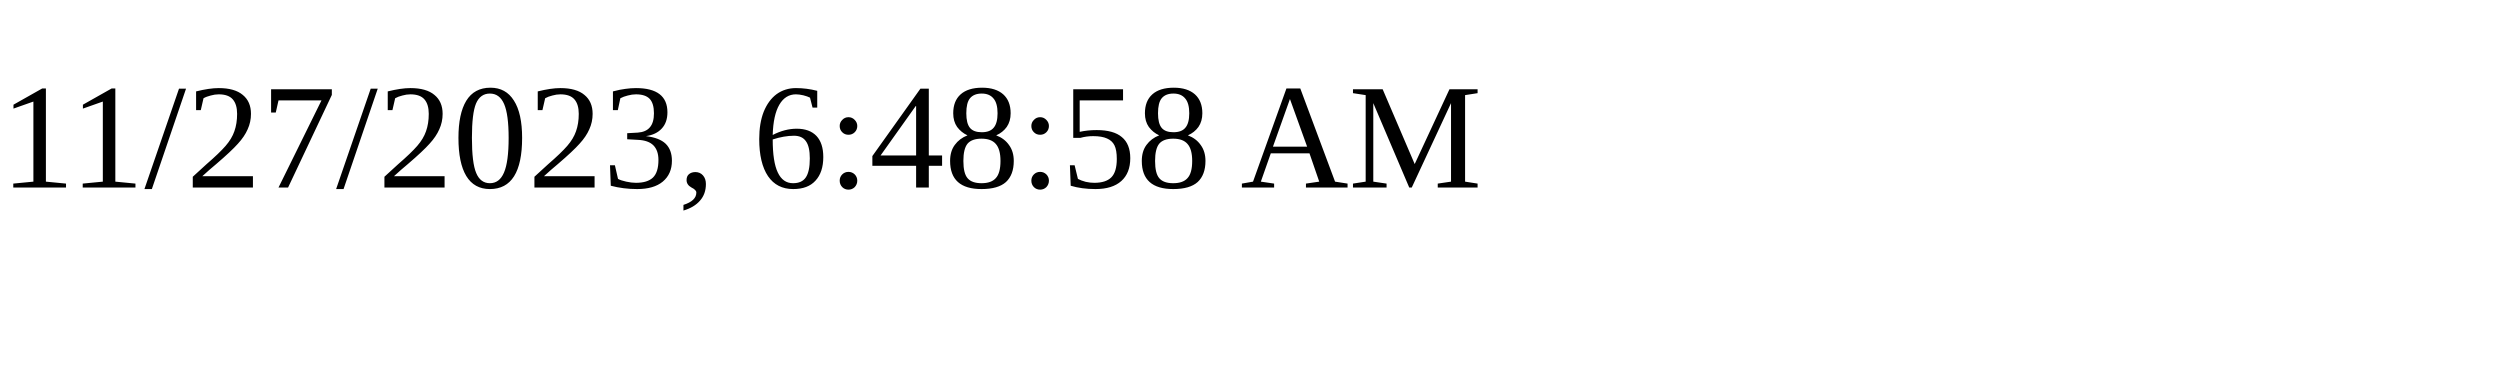
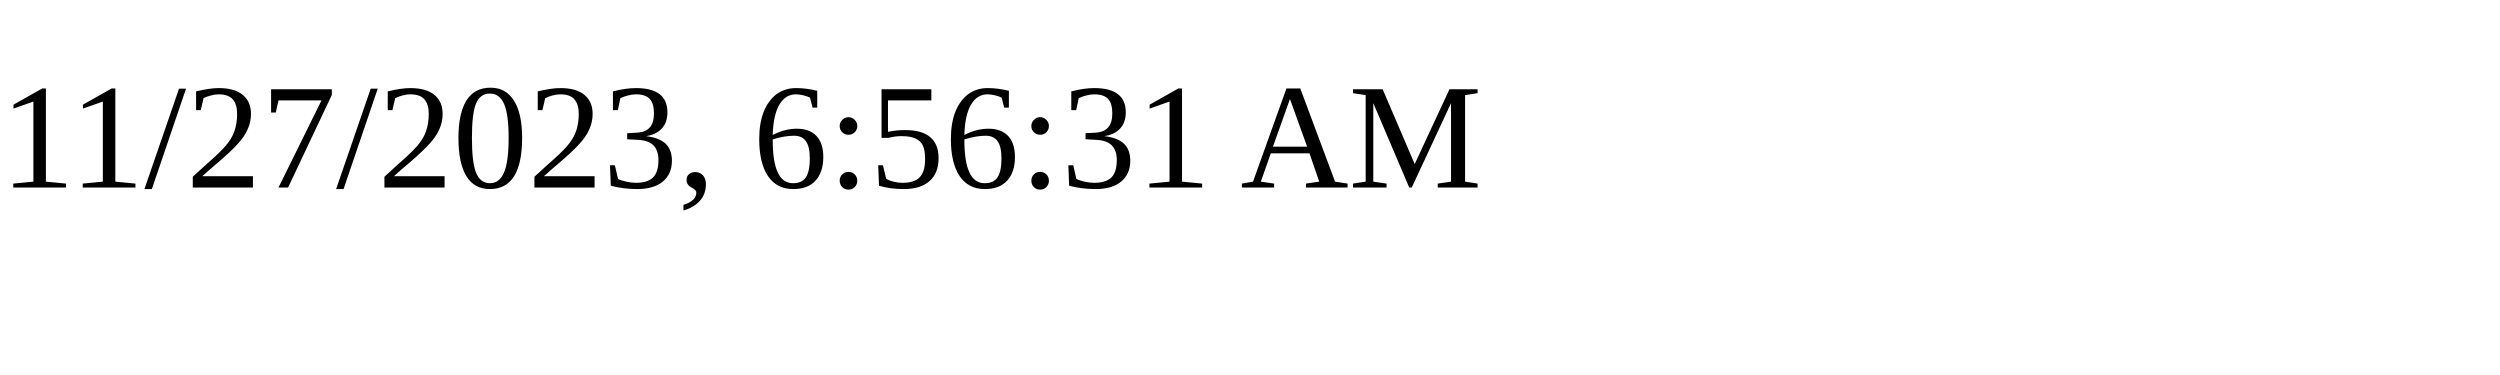
<svg xmlns="http://www.w3.org/2000/svg" height="30" width="200">
-   <text x="0" y="15">11/27/2023, 6:48:58 AM</text>
+   <text x="0" y="15">11/27/2023, 6:56:31 AM</text>
</svg>
